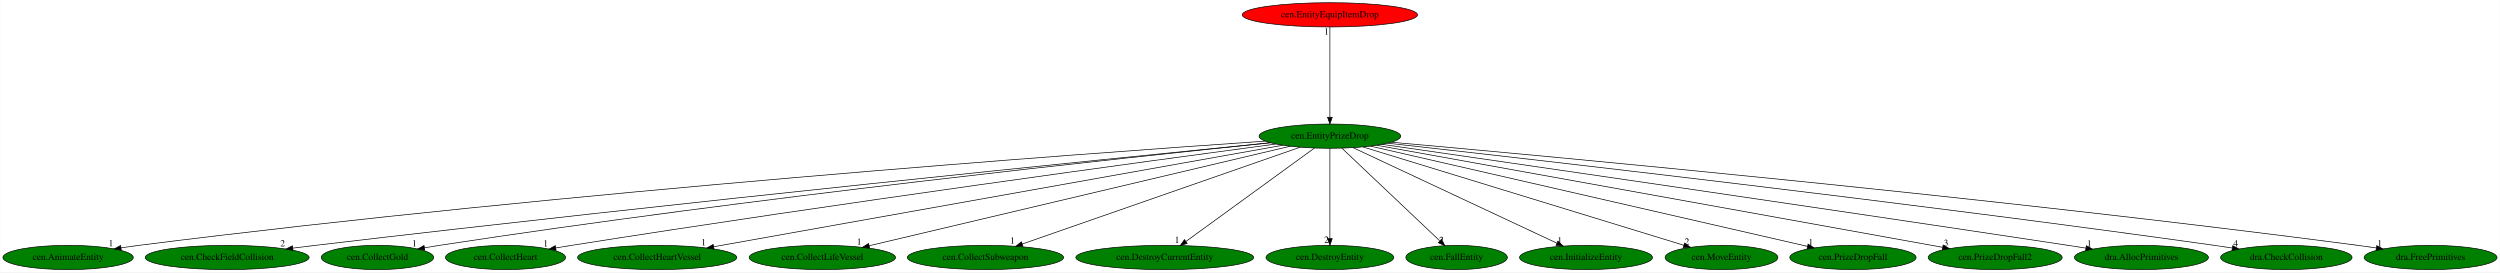
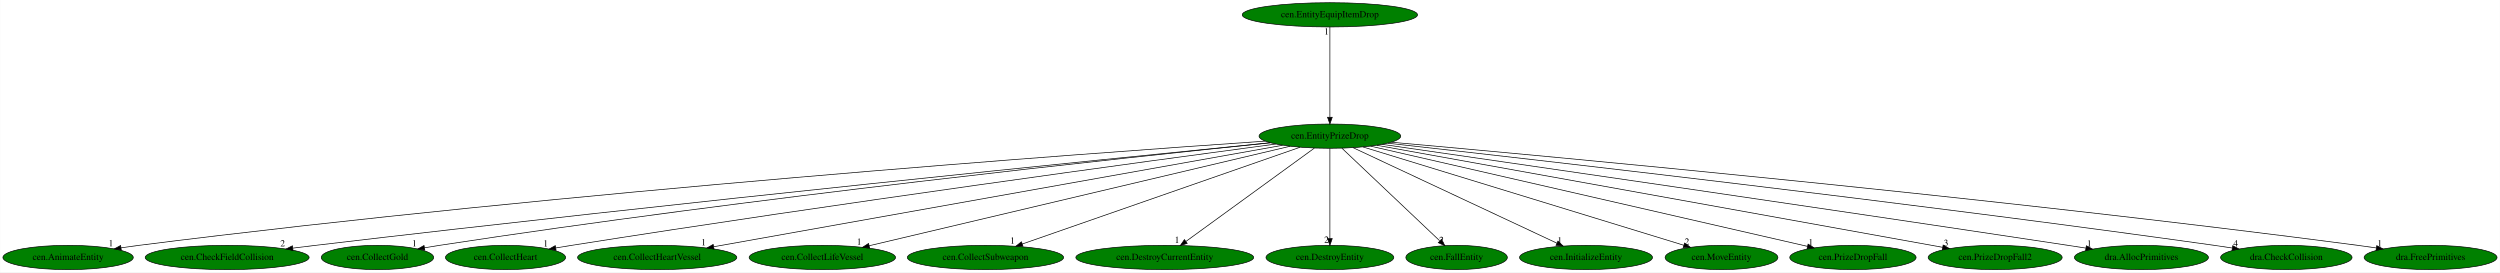
<svg xmlns="http://www.w3.org/2000/svg" xmlns:xlink="http://www.w3.org/1999/xlink" width="3709pt" height="404pt" viewBox="0.00 0.00 3708.63 404.00">
  <g id="graph0" class="graph" transform="scale(1 1) rotate(0) translate(4 400)">
    <polygon fill="white" stroke="transparent" points="-4,4 -4,-400 3704.63,-400 3704.63,4 -4,4" />
    <g id="node1" class="node">
      <ellipse fill="green" stroke="black" cx="1968.84" cy="-198" rx="105.08" ry="18" />
      <text text-anchor="middle" x="1968.84" y="-194.3" font-family="Times,serif" font-size="14.00">cen.EntityPrizeDrop</text>
    </g>
    <g id="node2" class="node">
      <g id="a_node2">
        <a xlink:href="cen.AnimateEntity.svg" xlink:title="cen.AnimateEntity">
          <ellipse fill="green" stroke="black" cx="96.84" cy="-18" rx="96.68" ry="18" />
          <text text-anchor="middle" x="96.84" y="-14.3" font-family="Times,serif" font-size="14.00">cen.AnimateEntity</text>
        </a>
      </g>
    </g>
    <g id="edge1" class="edge">
      <path fill="none" stroke="black" d="M1872.82,-190.61C1606.71,-172.41 837.51,-116.32 201.84,-36 193.26,-34.92 184.29,-33.66 175.38,-32.33" />
      <polygon fill="black" stroke="black" points="175.78,-28.85 165.37,-30.8 174.72,-35.77 175.78,-28.85" />
      <text text-anchor="middle" x="160.37" y="-34.6" font-family="Times,serif" font-size="14.00">1</text>
    </g>
    <g id="node3" class="node">
      <g id="a_node3">
        <a xlink:href="cen.CheckFieldCollision.svg" xlink:title="cen.CheckFieldCollision">
          <ellipse fill="green" stroke="black" cx="332.84" cy="-18" rx="121.58" ry="18" />
          <text text-anchor="middle" x="332.84" y="-14.3" font-family="Times,serif" font-size="14.00">cen.CheckFieldCollision</text>
        </a>
      </g>
    </g>
    <g id="edge2" class="edge">
      <path fill="none" stroke="black" d="M1880.13,-188.21C1647.56,-165.03 1001.08,-99.59 463.84,-36 452.92,-34.71 441.49,-33.3 430.14,-31.87" />
      <polygon fill="black" stroke="black" points="430.55,-28.4 420.18,-30.61 429.67,-35.34 430.55,-28.4" />
      <text text-anchor="middle" x="415.18" y="-34.41" font-family="Times,serif" font-size="14.00">2</text>
    </g>
    <g id="node4" class="node">
      <g id="a_node4">
        <a xlink:href="cen.CollectGold.svg" xlink:title="cen.CollectGold">
          <ellipse fill="green" stroke="black" cx="555.84" cy="-18" rx="83.39" ry="18" />
          <text text-anchor="middle" x="555.84" y="-14.3" font-family="Times,serif" font-size="14.00">cen.CollectGold</text>
        </a>
      </g>
    </g>
    <g id="edge3" class="edge">
      <path fill="none" stroke="black" d="M1880.47,-188.13C1667.69,-166.35 1110.3,-106.84 647.84,-36 640.59,-34.89 633.02,-33.64 625.49,-32.34" />
      <polygon fill="black" stroke="black" points="626.09,-28.89 615.63,-30.6 624.87,-35.78 626.09,-28.89" />
      <text text-anchor="middle" x="610.63" y="-34.4" font-family="Times,serif" font-size="14.00">1</text>
    </g>
    <g id="node5" class="node">
      <g id="a_node5">
        <a xlink:href="cen.CollectHeart.svg" xlink:title="cen.CollectHeart">
          <ellipse fill="green" stroke="black" cx="745.84" cy="-18" rx="89.08" ry="18" />
          <text text-anchor="middle" x="745.84" y="-14.3" font-family="Times,serif" font-size="14.00">cen.CollectHeart</text>
        </a>
      </g>
    </g>
    <g id="edge4" class="edge">
      <path fill="none" stroke="black" d="M1888.58,-186.34C1703.93,-161.65 1234.81,-97.87 843.84,-36 836.23,-34.79 828.29,-33.49 820.37,-32.16" />
      <polygon fill="black" stroke="black" points="820.82,-28.69 810.37,-30.47 819.65,-35.59 820.82,-28.69" />
      <text text-anchor="middle" x="805.37" y="-34.27" font-family="Times,serif" font-size="14.00">1</text>
    </g>
    <g id="node6" class="node">
      <g id="a_node6">
        <a xlink:href="cen.CollectHeartVessel.svg" xlink:title="cen.CollectHeartVessel">
          <ellipse fill="green" stroke="black" cx="970.84" cy="-18" rx="118.08" ry="18" />
          <text text-anchor="middle" x="970.84" y="-14.3" font-family="Times,serif" font-size="14.00">cen.CollectHeartVessel</text>
        </a>
      </g>
    </g>
    <g id="edge5" class="edge">
      <path fill="none" stroke="black" d="M1898.66,-184.48C1719.84,-152.59 1247.62,-68.36 1054.72,-33.96" />
      <polygon fill="black" stroke="black" points="1055.1,-30.47 1044.64,-32.16 1053.87,-37.36 1055.1,-30.47" />
      <text text-anchor="middle" x="1039.64" y="-35.96" font-family="Times,serif" font-size="14.00">1</text>
    </g>
    <g id="node7" class="node">
      <g id="a_node7">
        <a xlink:href="cen.CollectLifeVessel.svg" xlink:title="cen.CollectLifeVessel">
          <ellipse fill="green" stroke="black" cx="1215.84" cy="-18" rx="108.58" ry="18" />
          <text text-anchor="middle" x="1215.84" y="-14.3" font-family="Times,serif" font-size="14.00">cen.CollectLifeVessel</text>
        </a>
      </g>
    </g>
    <g id="edge6" class="edge">
      <path fill="none" stroke="black" d="M1909.75,-183.03C1772.41,-150.57 1432.19,-70.14 1285.25,-35.41" />
      <polygon fill="black" stroke="black" points="1285.97,-31.98 1275.43,-33.09 1284.36,-38.79 1285.97,-31.98" />
      <text text-anchor="middle" x="1270.43" y="-36.89" font-family="Times,serif" font-size="14.00">1</text>
    </g>
    <g id="node8" class="node">
      <g id="a_node8">
        <a xlink:href="cen.CollectSubweapon.svg" xlink:title="cen.CollectSubweapon">
          <ellipse fill="green" stroke="black" cx="1457.84" cy="-18" rx="115.88" ry="18" />
          <text text-anchor="middle" x="1457.84" y="-14.3" font-family="Times,serif" font-size="14.00">cen.CollectSubweapon</text>
        </a>
      </g>
    </g>
    <g id="edge7" class="edge">
      <path fill="none" stroke="black" d="M1924.39,-181.52C1830.88,-148.94 1614.12,-73.44 1512.4,-38" />
      <polygon fill="black" stroke="black" points="1513.52,-34.69 1502.92,-34.7 1511.21,-41.3 1513.52,-34.69" />
      <text text-anchor="middle" x="1497.92" y="-38.5" font-family="Times,serif" font-size="14.00">1</text>
    </g>
    <g id="node9" class="node">
      <g id="a_node9">
        <a xlink:href="cen.DestroyCurrentEntity.svg" xlink:title="cen.DestroyCurrentEntity">
          <ellipse fill="green" stroke="black" cx="1723.84" cy="-18" rx="131.88" ry="18" />
          <text text-anchor="middle" x="1723.84" y="-14.3" font-family="Times,serif" font-size="14.00">cen.DestroyCurrentEntity</text>
        </a>
      </g>
    </g>
    <g id="edge8" class="edge">
      <path fill="none" stroke="black" d="M1945.79,-180.25C1901.65,-148.18 1805.14,-78.07 1755.19,-41.78" />
      <polygon fill="black" stroke="black" points="1757.16,-38.88 1747.01,-35.83 1753.04,-44.54 1757.16,-38.88" />
      <text text-anchor="middle" x="1742.01" y="-39.63" font-family="Times,serif" font-size="14.00">1</text>
    </g>
    <g id="node10" class="node">
      <g id="a_node10">
        <a xlink:href="cen.DestroyEntity.svg" xlink:title="cen.DestroyEntity">
          <ellipse fill="green" stroke="black" cx="1968.84" cy="-18" rx="94.78" ry="18" />
          <text text-anchor="middle" x="1968.84" y="-14.3" font-family="Times,serif" font-size="14.00">cen.DestroyEntity</text>
        </a>
      </g>
    </g>
    <g id="edge9" class="edge">
      <path fill="none" stroke="black" d="M1968.84,-179.93C1968.84,-148.97 1968.84,-83.3 1968.84,-46.13" />
      <polygon fill="black" stroke="black" points="1972.34,-46.02 1968.84,-36.02 1965.34,-46.02 1972.34,-46.02" />
      <text text-anchor="middle" x="1963.84" y="-39.82" font-family="Times,serif" font-size="14.00">2</text>
    </g>
    <g id="node11" class="node">
      <g id="a_node11">
        <a xlink:href="cen.FallEntity.svg" xlink:title="cen.FallEntity">
          <ellipse fill="green" stroke="black" cx="2156.84" cy="-18" rx="75.29" ry="18" />
          <text text-anchor="middle" x="2156.84" y="-14.3" font-family="Times,serif" font-size="14.00">cen.FallEntity</text>
        </a>
      </g>
    </g>
    <g id="edge10" class="edge">
      <path fill="none" stroke="black" d="M1986.53,-180.25C2020.07,-148.5 2093,-79.45 2131.64,-42.86" />
      <polygon fill="black" stroke="black" points="2134.48,-44.99 2139.34,-35.57 2129.67,-39.91 2134.48,-44.99" />
      <text text-anchor="middle" x="2134.34" y="-39.37" font-family="Times,serif" font-size="14.00">2</text>
    </g>
    <g id="node12" class="node">
      <g id="a_node12">
        <a xlink:href="cen.InitializeEntity.svg" xlink:title="cen.InitializeEntity">
          <ellipse fill="green" stroke="black" cx="2348.84" cy="-18" rx="98.58" ry="18" />
          <text text-anchor="middle" x="2348.84" y="-14.3" font-family="Times,serif" font-size="14.00">cen.InitializeEntity</text>
        </a>
      </g>
    </g>
    <g id="edge11" class="edge">
      <path fill="none" stroke="black" d="M2003.23,-180.89C2072.61,-148.39 2229.21,-75.04 2305.47,-39.32" />
      <polygon fill="black" stroke="black" points="2307.23,-42.36 2314.8,-34.95 2304.26,-36.02 2307.23,-42.36" />
      <text text-anchor="middle" x="2309.8" y="-38.75" font-family="Times,serif" font-size="14.00">1</text>
    </g>
    <g id="node13" class="node">
      <g id="a_node13">
        <a xlink:href="cen.MoveEntity.svg" xlink:title="cen.MoveEntity">
          <ellipse fill="green" stroke="black" cx="2549.84" cy="-18" rx="83.69" ry="18" />
          <text text-anchor="middle" x="2549.84" y="-14.3" font-family="Times,serif" font-size="14.00">cen.MoveEntity</text>
        </a>
      </g>
    </g>
    <g id="edge12" class="edge">
      <path fill="none" stroke="black" d="M2017.88,-181.98C2125.16,-149.11 2380.19,-70.98 2493.69,-36.2" />
      <polygon fill="black" stroke="black" points="2495.04,-39.45 2503.57,-33.18 2492.98,-32.76 2495.04,-39.45" />
      <text text-anchor="middle" x="2498.57" y="-36.98" font-family="Times,serif" font-size="14.00">2</text>
    </g>
    <g id="node14" class="node">
      <g id="a_node14">
        <a xlink:href="cen.PrizeDropFall.svg" xlink:title="cen.PrizeDropFall">
          <ellipse fill="green" stroke="black" cx="2744.84" cy="-18" rx="93.68" ry="18" />
          <text text-anchor="middle" x="2744.84" y="-14.3" font-family="Times,serif" font-size="14.00">cen.PrizeDropFall</text>
        </a>
      </g>
    </g>
    <g id="edge13" class="edge">
      <path fill="none" stroke="black" d="M2029.09,-183.18C2171.46,-150.52 2527.93,-68.75 2677.32,-34.49" />
      <polygon fill="black" stroke="black" points="2678.31,-37.85 2687.28,-32.2 2676.75,-31.03 2678.31,-37.85" />
      <text text-anchor="middle" x="2682.28" y="-36" font-family="Times,serif" font-size="14.00">1</text>
    </g>
    <g id="node15" class="node">
      <g id="a_node15">
        <a xlink:href="cen.PrizeDropFall2.svg" xlink:title="cen.PrizeDropFall2">
          <ellipse fill="green" stroke="black" cx="2955.84" cy="-18" rx="99.38" ry="18" />
          <text text-anchor="middle" x="2955.84" y="-14.3" font-family="Times,serif" font-size="14.00">cen.PrizeDropFall2</text>
        </a>
      </g>
    </g>
    <g id="edge14" class="edge">
      <path fill="none" stroke="black" d="M2038.64,-184.41C2217.35,-152.18 2690.49,-66.86 2877.85,-33.07" />
      <polygon fill="black" stroke="black" points="2878.68,-36.47 2887.9,-31.25 2877.44,-29.58 2878.68,-36.47" />
      <text text-anchor="middle" x="2882.9" y="-35.05" font-family="Times,serif" font-size="14.00">3</text>
    </g>
    <g id="node16" class="node">
      <g id="a_node16">
        <a xlink:href="dra.AllocPrimitives.svg" xlink:title="dra.AllocPrimitives">
          <ellipse fill="green" stroke="black" cx="3172.84" cy="-18" rx="99.38" ry="18" />
          <text text-anchor="middle" x="3172.84" y="-14.3" font-family="Times,serif" font-size="14.00">dra.AllocPrimitives</text>
        </a>
      </g>
    </g>
    <g id="edge15" class="edge">
      <path fill="none" stroke="black" d="M2046.54,-185.81C2225.86,-159.94 2682.46,-93.78 3063.84,-36 3072.44,-34.7 3081.42,-33.32 3090.37,-31.94" />
      <polygon fill="black" stroke="black" points="3091.1,-35.37 3100.44,-30.38 3090.03,-28.45 3091.1,-35.37" />
      <text text-anchor="middle" x="3095.44" y="-34.18" font-family="Times,serif" font-size="14.00">1</text>
    </g>
    <g id="node17" class="node">
      <g id="a_node17">
        <a xlink:href="dra.CheckCollision.svg" xlink:title="dra.CheckCollision">
          <ellipse fill="green" stroke="black" cx="3387.84" cy="-18" rx="97.48" ry="18" />
          <text text-anchor="middle" x="3387.84" y="-14.3" font-family="Times,serif" font-size="14.00">dra.CheckCollision</text>
        </a>
      </g>
    </g>
    <g id="edge16" class="edge">
      <path fill="none" stroke="black" d="M2054.94,-187.5C2264.85,-164.12 2819.53,-100.93 3280.84,-36 3289.5,-34.78 3298.55,-33.44 3307.55,-32.07" />
      <polygon fill="black" stroke="black" points="3308.33,-35.49 3317.68,-30.51 3307.26,-28.58 3308.33,-35.49" />
      <text text-anchor="middle" x="3312.68" y="-34.31" font-family="Times,serif" font-size="14.00">4</text>
    </g>
    <g id="node18" class="node">
      <g id="a_node18">
        <a xlink:href="dra.FreePrimitives.svg" xlink:title="dra.FreePrimitives">
          <ellipse fill="green" stroke="black" cx="3601.84" cy="-18" rx="98.58" ry="18" />
          <text text-anchor="middle" x="3601.84" y="-14.3" font-family="Times,serif" font-size="14.00">dra.FreePrimitives</text>
        </a>
      </g>
    </g>
    <g id="edge17" class="edge">
      <path fill="none" stroke="black" d="M2060.13,-189C2297.15,-167.87 2951.41,-107.28 3493.84,-36 3502.76,-34.83 3512.07,-33.51 3521.33,-32.14" />
      <polygon fill="black" stroke="black" points="3521.96,-35.58 3531.33,-30.63 3520.92,-28.66 3521.96,-35.58" />
      <text text-anchor="middle" x="3526.33" y="-34.43" font-family="Times,serif" font-size="14.00">1</text>
    </g>
    <g id="node19" class="node">
      <g id="a_node19">
        <a xlink:href="cen.EntityEquipItemDrop.svg" xlink:title="cen.EntityEquipItemDrop">
-           <ellipse fill="red" stroke="black" cx="1968.84" cy="-378" rx="129.98" ry="18" />
+           <ellipse fill="green" stroke="black" cx="1968.84" cy="-378" rx="129.98" ry="18" />
          <text text-anchor="middle" x="1968.84" y="-374.3" font-family="Times,serif" font-size="14.00">cen.EntityEquipItemDrop</text>
        </a>
      </g>
    </g>
    <g id="edge18" class="edge">
      <path fill="none" stroke="black" d="M1968.84,-359.93C1968.84,-328.97 1968.84,-263.3 1968.84,-226.13" />
      <polygon fill="black" stroke="black" points="1972.34,-226.02 1968.84,-216.02 1965.34,-226.02 1972.34,-226.02" />
      <text text-anchor="middle" x="1963.84" y="-348.73" font-family="Times,serif" font-size="14.00">1</text>
    </g>
  </g>
</svg>
